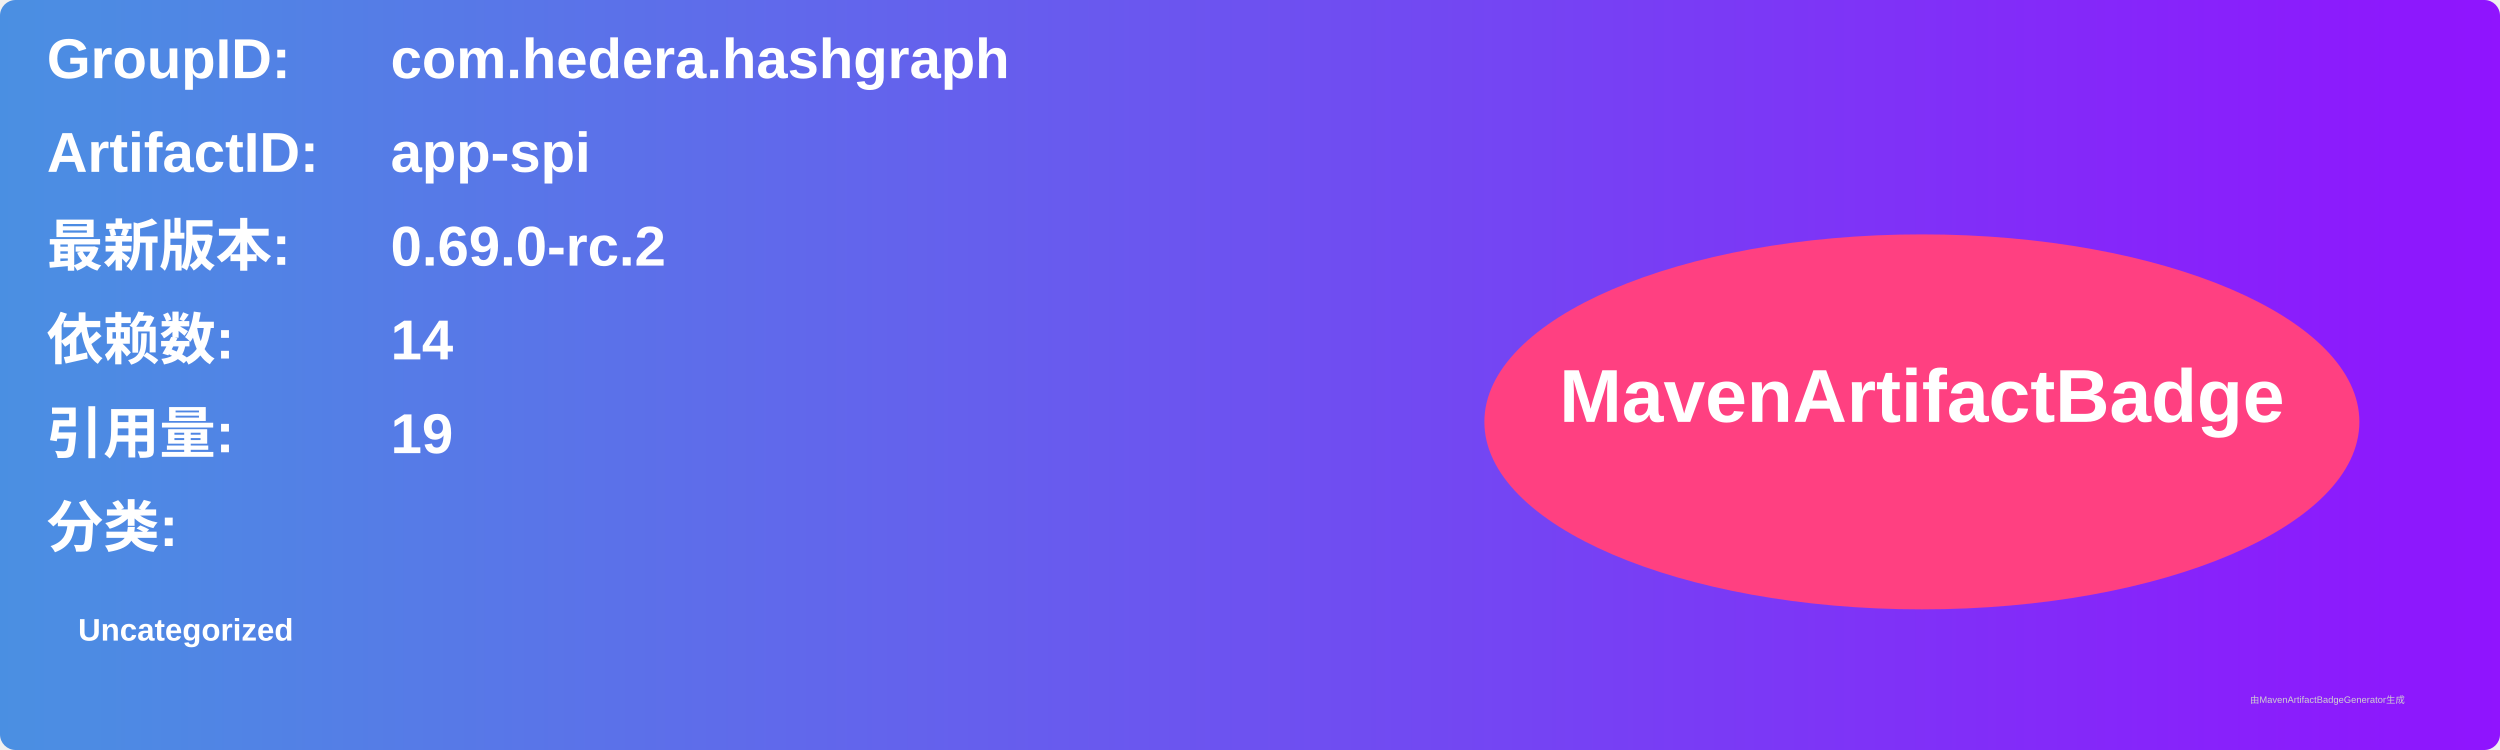
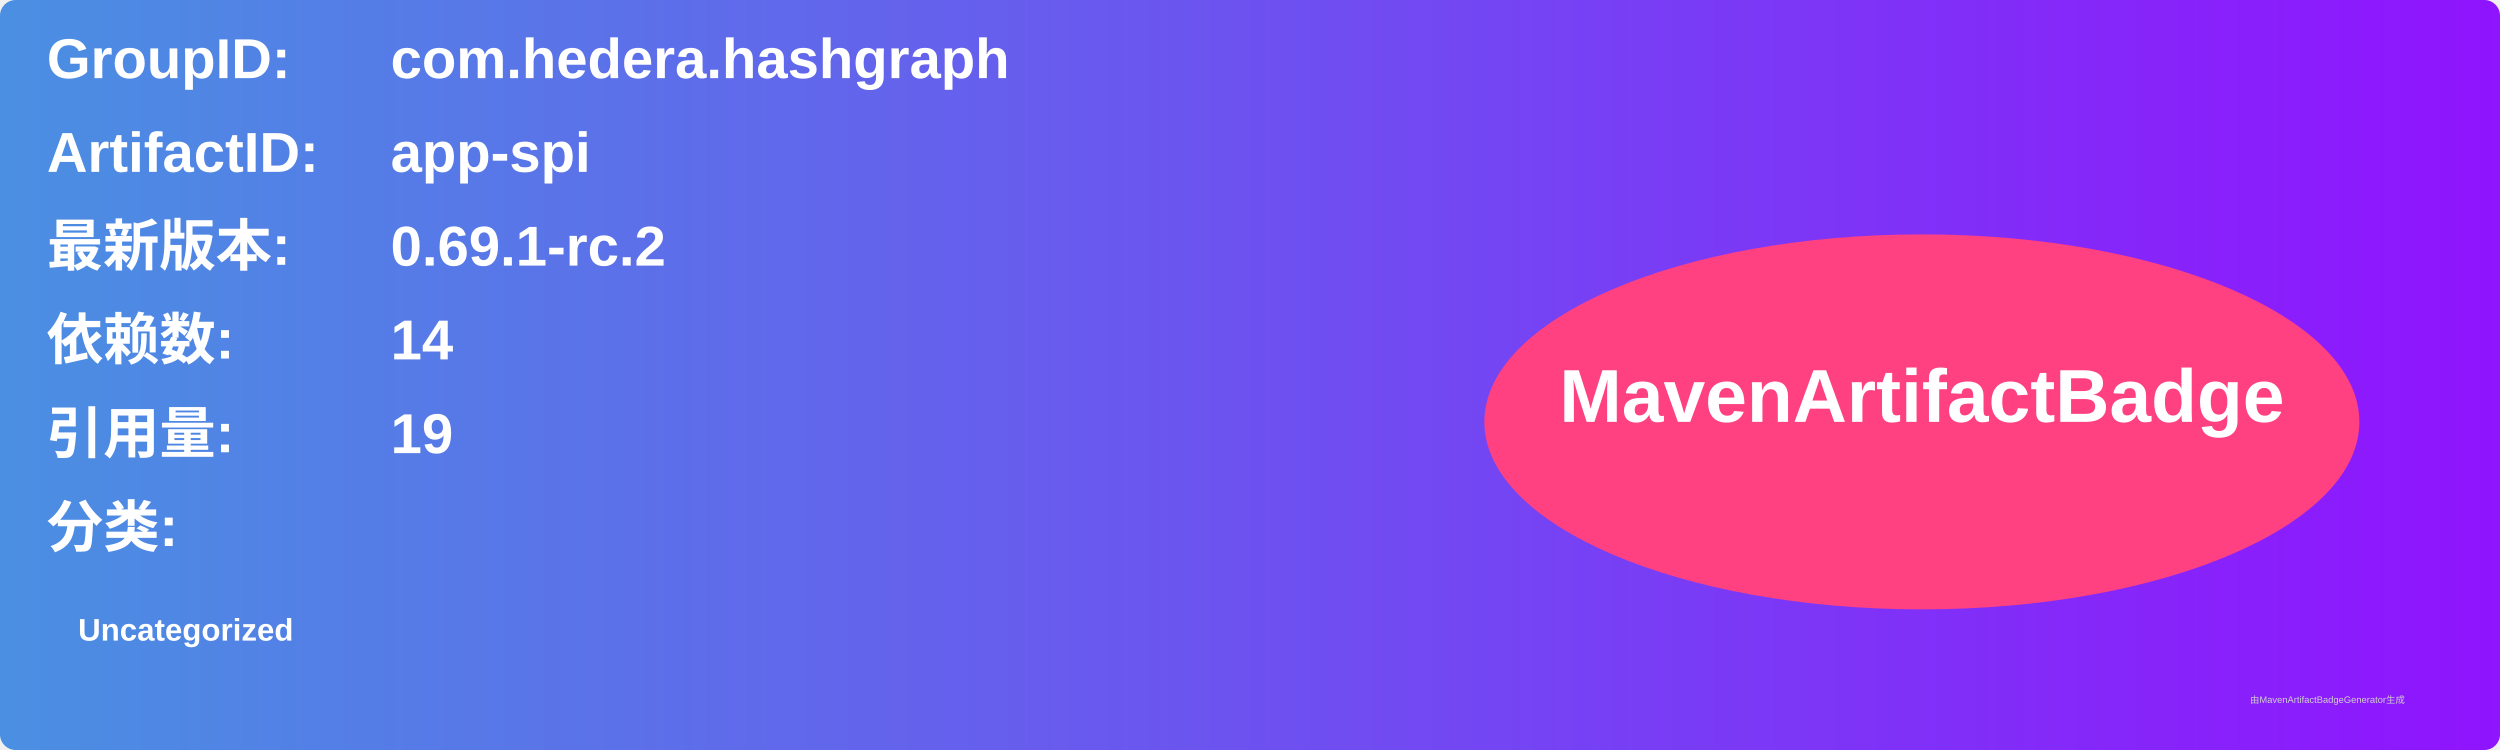
<svg xmlns="http://www.w3.org/2000/svg" width="800" height="240" viewBox="0 0 800 240">
  <linearGradient id="grad" x1="0%" y1="0%" x2="100%" y2="0%">
    <stop offset="0%" stop-color="#4a90e2" />
    <stop offset="100%" stop-color="#9013fe" />
  </linearGradient>
  <rect width="100%" height="100%" rx="5" ry="5" fill="url(#grad)" />
  <g transform="translate(15, 15)">
    <text x="0" y="10" font-family="Arial" font-size="18" fill="white" font-weight="bold" width="260">GroupID:</text>
    <text x="110" y="10" font-family="Arial" font-size="18" fill="white" font-weight="bold" width="460">com.hedera.hashgraph</text>
    <text x="0" y="40" font-family="Arial" font-size="18" fill="white" font-weight="bold" width="260">ArtifactID:</text>
    <text x="110" y="40" font-family="Arial" font-size="18" fill="white" font-weight="bold" width="460">app-spi</text>
    <text x="0" y="70" font-family="Arial" font-size="18" fill="white" font-weight="bold">最新版本:</text>
    <text x="110" y="70" font-family="Arial" font-size="18" fill="white" font-weight="bold">
-       <tspan font-weight="bold">0.69.0-rc.2</tspan>
+       <tspan font-weight="bold">0.69.1-rc.2</tspan>
    </text>
    <text x="0" y="100" font-family="Arial" font-size="18" fill="white" font-weight="bold">依赖数: </text>
    <text x="110" y="100" font-family="Arial" font-size="18" fill="white">
      <tspan font-weight="bold">14</tspan>
    </text>
    <text x="0" y="130" font-family="Arial" font-size="18" fill="white" font-weight="bold">引用量: </text>
    <text x="110" y="130" font-family="Arial" font-size="18" fill="white">
      <tspan font-weight="bold">19</tspan>
    </text>
    <text x="0" y="160" font-family="Arial" font-size="18" fill="white" font-weight="bold">分类:</text>
    <text x="10" y="190" font-family="Arial" font-size="10" fill="white">
      <tspan font-weight="bold">Uncategorized</tspan>
    </text>
    <ellipse cx="600" cy="120" rx="140" ry="60" fill="#ff4081" />
    <text x="600" y="120" text-anchor="middle" font-family="Arial" font-size="24" fill="white" font-weight="bold">MavenArtifactBadge</text>
  </g>
  <text x="720" y="225" font-family="Arial" font-size="3" fill="#d0d0d0">由MavenArtifactBadgeGenerator生成</text>
</svg>
